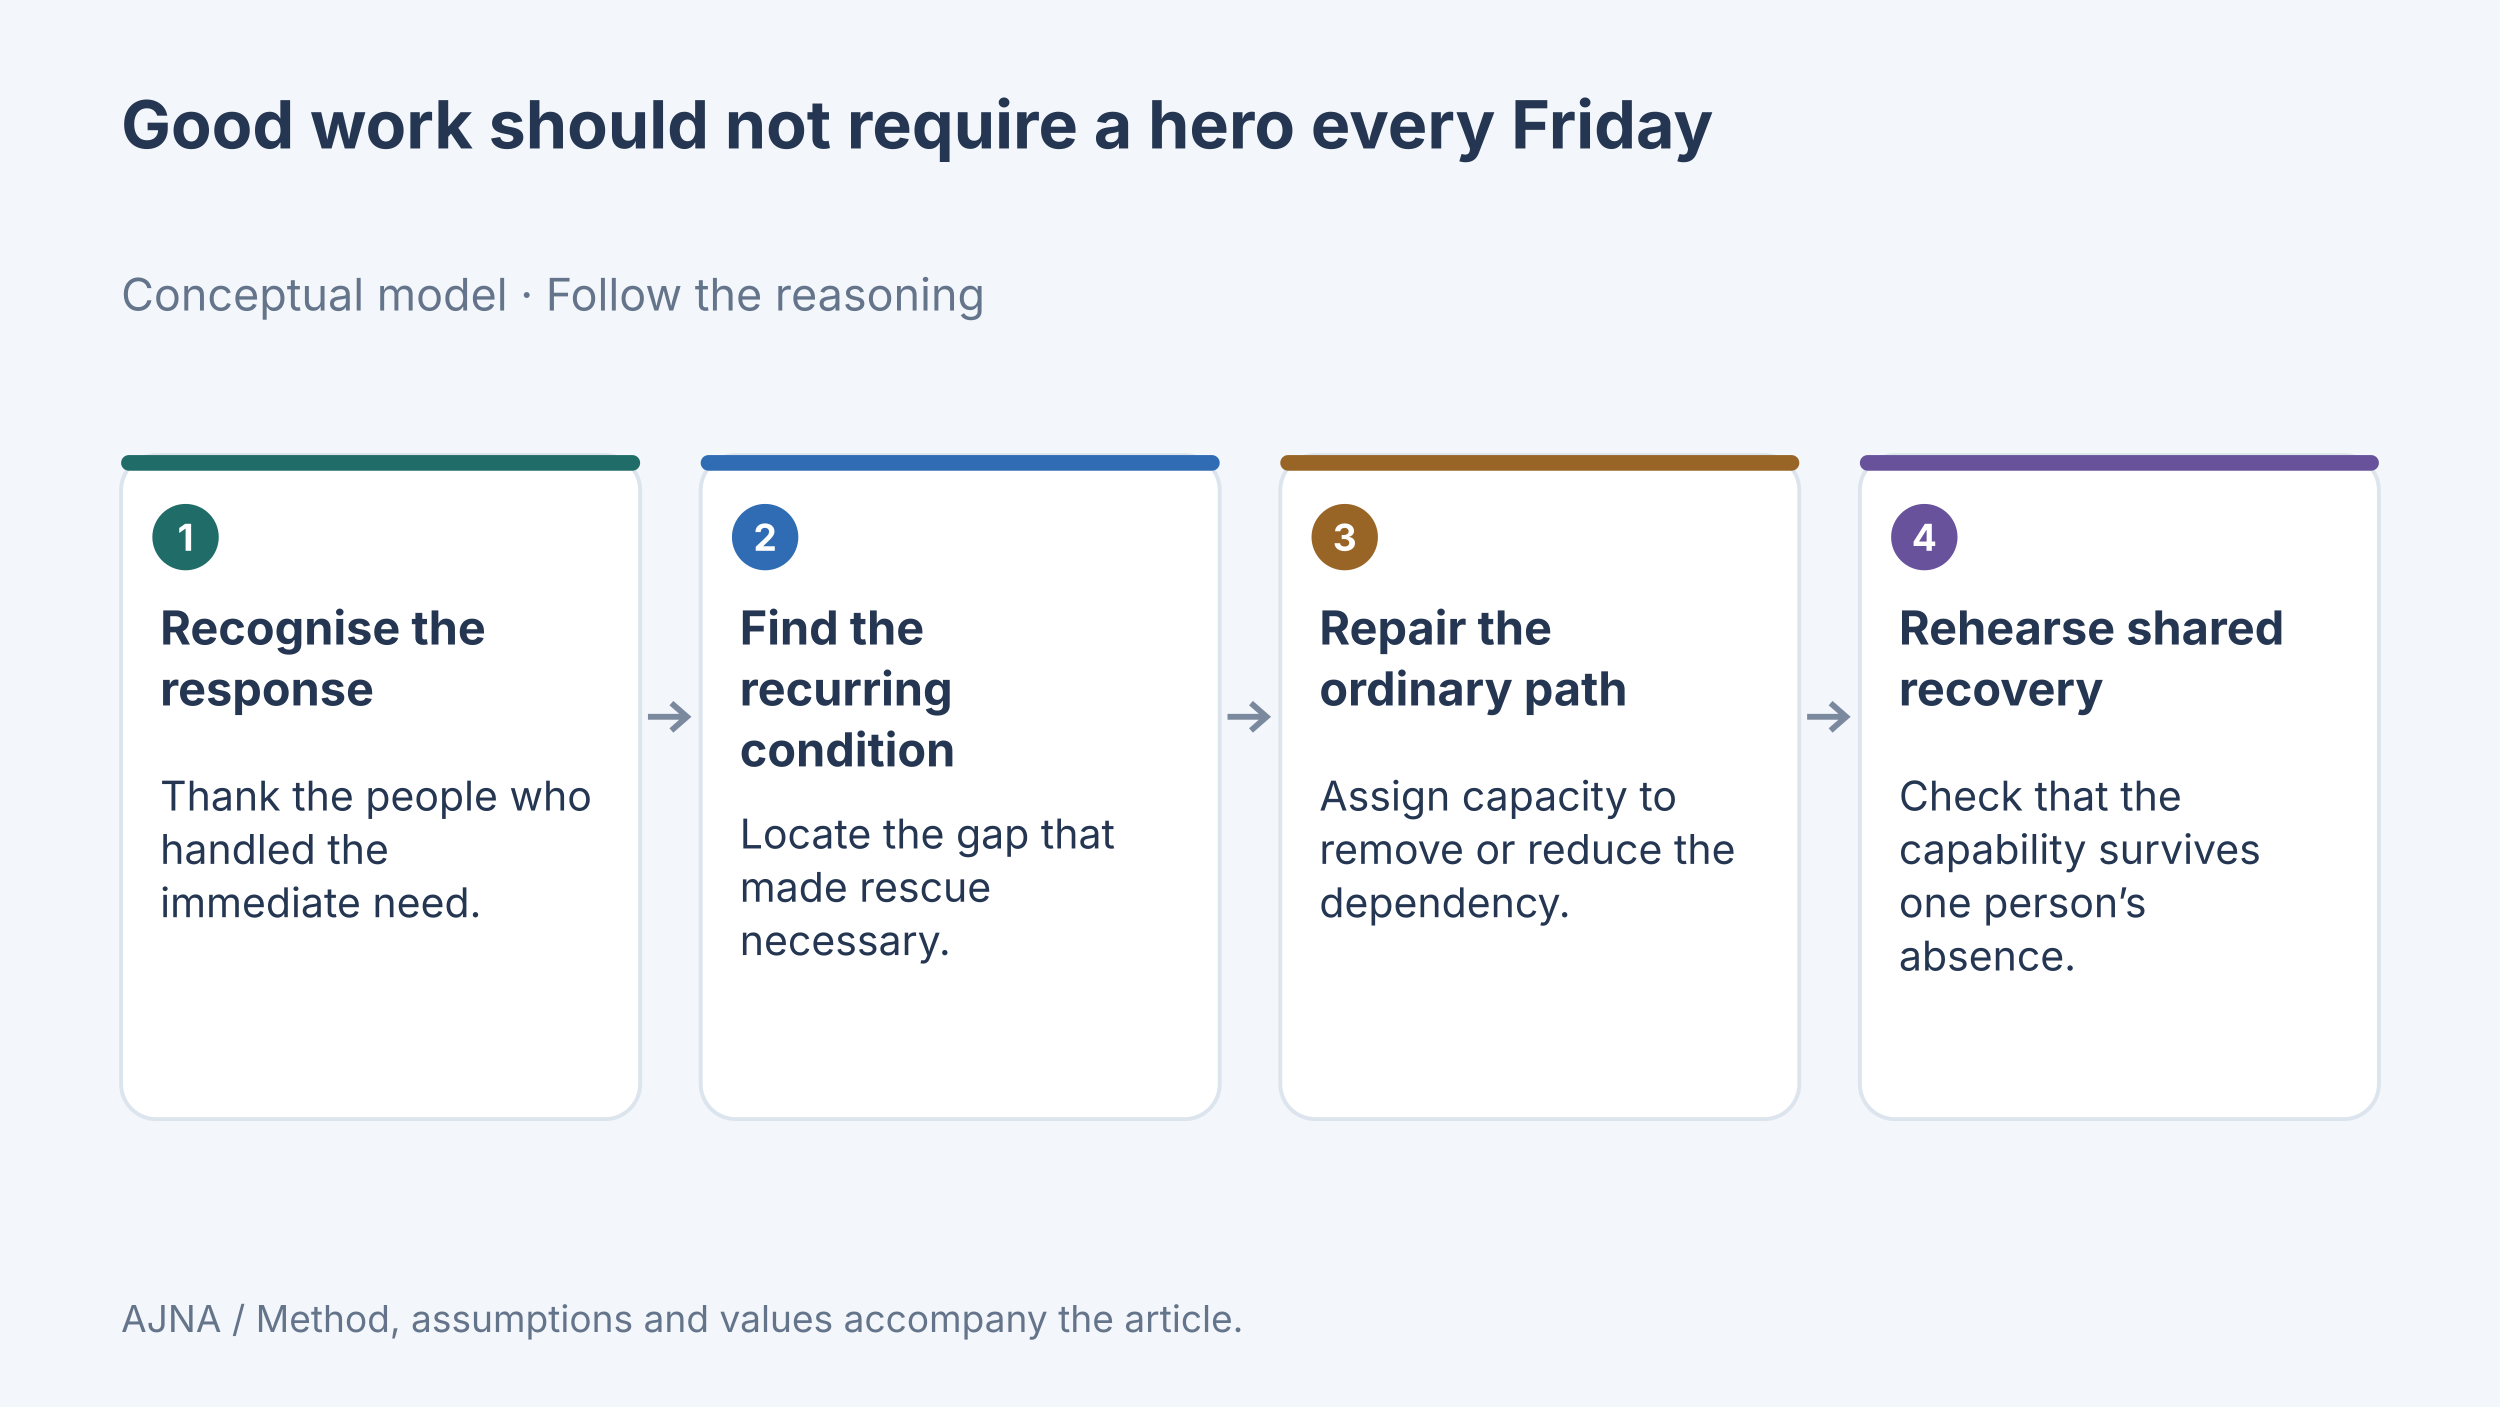
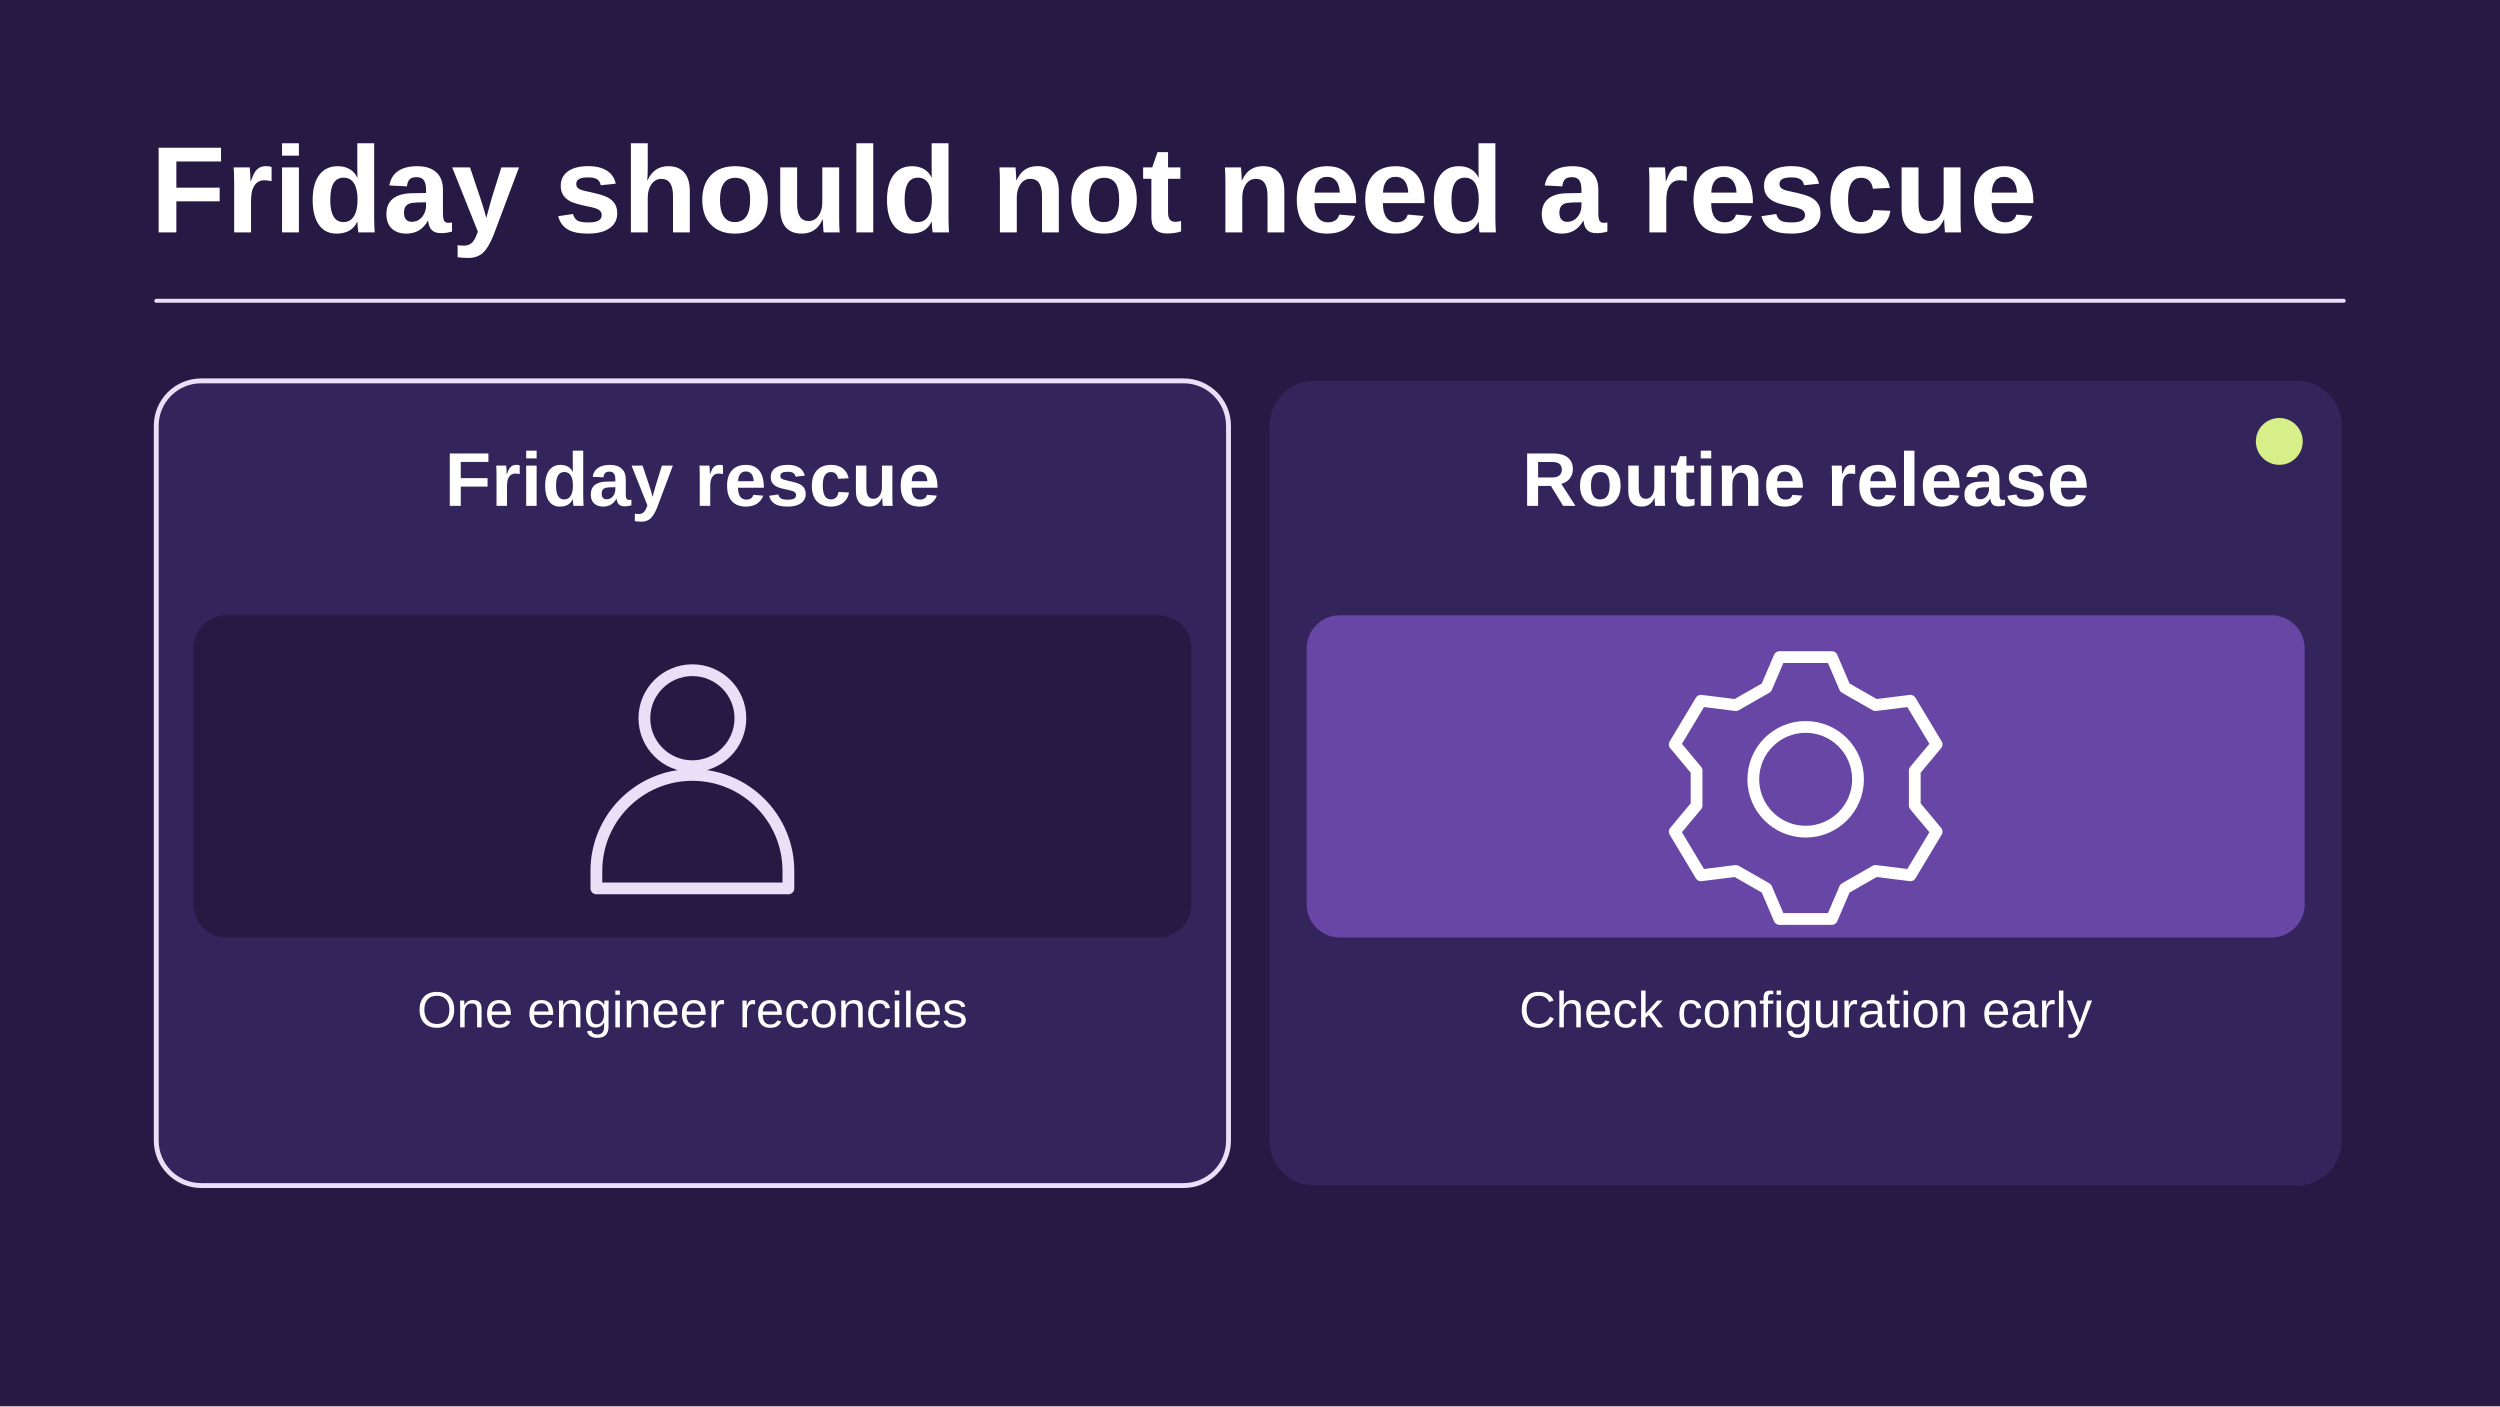
- <svg xmlns="http://www.w3.org/2000/svg" width="1280" height="720" viewBox="0 0 1280 720" data-article-art="doing-good-work-without-heroics" role="img" aria-label="Concept diagram: Recognise the response — Thank the people who handled the immediate need.; Find the recurring condition — Locate the gap that made rescue necessary.; Repair the ordinary path — Assign capacity to remove or reduce the dependency.; Rehearse shared recovery — Check that the capability survives one person’s absence..">
-   <rect x="-1280" y="-720" width="3840" height="2160" fill="#f3f6fa" />
-   <g font-family="Inter, sans-serif">
-     <text x="62" y="76" font-size="34" font-weight="700" fill="#243651" text-anchor="start">
-       <tspan x="62" dy="0">Good work should not require a hero every Friday</tspan>
-     </text>
-     <text x="62" y="159" font-size="23" font-weight="400" fill="#64748b" text-anchor="start">
-       <tspan x="62" dy="0">Conceptual model · Follow the reasoning</tspan>
-     </text>
-     <rect x="62" y="233" width="265.75" height="340" rx="18" fill="#fff" stroke="#dce4ed" stroke-width="2" />
-     <rect x="62" y="233" width="265.75" height="8" rx="4" fill="#206c68" />
-     <circle cx="95" cy="275" r="17" fill="#206c68" />
-     <text x="95" y="282" font-size="19" font-weight="700" fill="#fff" text-anchor="middle">
-       <tspan x="95" dy="0">1</tspan>
-     </text>
-     <text x="82" y="330" font-size="24" font-weight="700" fill="#243651" text-anchor="start">
-       <tspan x="82" dy="0">Recognise the</tspan>
-       <tspan x="82" dy="31.2">response</tspan>
-     </text>
-     <text x="82" y="415" font-size="21" font-weight="400" fill="#243651" text-anchor="start">
-       <tspan x="82" dy="0">Thank the people who</tspan>
-       <tspan x="82" dy="27.3">handled the</tspan>
-       <tspan x="82" dy="27.3">immediate need.</tspan>
-     </text>
-     <path d="M331.75 367H351.75m-8 -7 8 7-8 7" fill="none" stroke="#7b899e" stroke-width="3" />
-     <rect x="358.75" y="233" width="265.75" height="340" rx="18" fill="#fff" stroke="#dce4ed" stroke-width="2" />
-     <rect x="358.75" y="233" width="265.75" height="8" rx="4" fill="#306cb3" />
-     <circle cx="391.75" cy="275" r="17" fill="#306cb3" />
-     <text x="391.75" y="282" font-size="19" font-weight="700" fill="#fff" text-anchor="middle">
-       <tspan x="391.75" dy="0">2</tspan>
-     </text>
-     <text x="378.75" y="330" font-size="24" font-weight="700" fill="#243651" text-anchor="start">
-       <tspan x="378.75" dy="0">Find the</tspan>
-       <tspan x="378.75" dy="31.2">recurring</tspan>
-       <tspan x="378.75" dy="31.2">condition</tspan>
-     </text>
-     <text x="378.75" y="434.4" font-size="21" font-weight="400" fill="#243651" text-anchor="start">
-       <tspan x="378.75" dy="0">Locate the gap that</tspan>
-       <tspan x="378.75" dy="27.3">made rescue</tspan>
-       <tspan x="378.75" dy="27.3">necessary.</tspan>
-     </text>
-     <path d="M628.5 367H648.5m-8 -7 8 7-8 7" fill="none" stroke="#7b899e" stroke-width="3" />
-     <rect x="655.5" y="233" width="265.75" height="340" rx="18" fill="#fff" stroke="#dce4ed" stroke-width="2" />
-     <rect x="655.5" y="233" width="265.75" height="8" rx="4" fill="#986527" />
-     <circle cx="688.5" cy="275" r="17" fill="#986527" />
-     <text x="688.5" y="282" font-size="19" font-weight="700" fill="#fff" text-anchor="middle">
-       <tspan x="688.5" dy="0">3</tspan>
-     </text>
-     <text x="675.5" y="330" font-size="24" font-weight="700" fill="#243651" text-anchor="start">
-       <tspan x="675.5" dy="0">Repair the</tspan>
-       <tspan x="675.5" dy="31.2">ordinary path</tspan>
-     </text>
-     <text x="675.5" y="415" font-size="21" font-weight="400" fill="#243651" text-anchor="start">
-       <tspan x="675.5" dy="0">Assign capacity to</tspan>
-       <tspan x="675.5" dy="27.3">remove or reduce the</tspan>
-       <tspan x="675.5" dy="27.3">dependency.</tspan>
-     </text>
-     <path d="M925.25 367H945.25m-8 -7 8 7-8 7" fill="none" stroke="#7b899e" stroke-width="3" />
-     <rect x="952.25" y="233" width="265.75" height="340" rx="18" fill="#fff" stroke="#dce4ed" stroke-width="2" />
-     <rect x="952.25" y="233" width="265.75" height="8" rx="4" fill="#67529b" />
-     <circle cx="985.25" cy="275" r="17" fill="#67529b" />
-     <text x="985.25" y="282" font-size="19" font-weight="700" fill="#fff" text-anchor="middle">
-       <tspan x="985.25" dy="0">4</tspan>
-     </text>
-     <text x="972.25" y="330" font-size="24" font-weight="700" fill="#243651" text-anchor="start">
-       <tspan x="972.25" dy="0">Rehearse shared</tspan>
-       <tspan x="972.25" dy="31.2">recovery</tspan>
-     </text>
-     <text x="972.25" y="415" font-size="21" font-weight="400" fill="#243651" text-anchor="start">
-       <tspan x="972.25" dy="0">Check that the</tspan>
-       <tspan x="972.25" dy="27.3">capability survives</tspan>
-       <tspan x="972.25" dy="27.3">one person’s</tspan>
-       <tspan x="972.25" dy="27.3">absence.</tspan>
-     </text>
-     <text x="62" y="682" font-size="19" font-weight="400" fill="#64748b" text-anchor="start">
-       <tspan x="62" dy="0">AJNA / Method, assumptions and values accompany the article.</tspan>
-     </text>
-   </g>
+ <svg xmlns="http://www.w3.org/2000/svg" data-article-art="doing-good-work-without-heroics" role="img" aria-label="A recurring Friday configuration reconciliation is set alongside a release with differences checked and recovery owned by the team." width="1280" height="720" viewBox="0 0 1280 720">
+   <svg width="100%" height="100%" viewBox="0 0 1280 720" preserveAspectRatio="xMidYMid slice" role="img" aria-label="A recurring Friday configuration reconciliation is set alongside a release with differences checked and recovery owned by the team.">
+     <defs>
+       <marker id="head" markerWidth="13" markerHeight="13" refX="11" refY="6.5" orient="auto" markerUnits="userSpaceOnUse">
+         <path d="M0 0L13 6.5 0 13Z" fill="#E9DFF7" />
+       </marker>
+     </defs>
+     <rect x="0" y="0" width="1280" height="720" rx="0" fill="#261944" stroke="none" stroke-width="2.5" />
+     <g font-family="Arial, Helvetica, sans-serif">
+       <text x="77" y="119" text-anchor="start" fill="#FFFFFF" font-size="63" font-weight="700">Friday should not need a rescue</text>
+       <path d="M80 154H1200" fill="none" stroke="#E9DFF7" stroke-width="2" stroke-linejoin="round" stroke-linecap="round" />
+       <rect x="80" y="195" width="549" height="412" rx="23" fill="#33255B" stroke="#E9DFF7" stroke-width="2.5" />
+       <rect x="99" y="315" width="511" height="165" rx="17" fill="#261944" stroke="none" stroke-width="2.5" />
+       <text x="354.5" y="259" text-anchor="middle" fill="#FFFFFF" font-size="39" font-weight="700">Friday rescue</text>
+       <g transform="translate(354.5 399) scale(2.234375)" fill="none" stroke="#E9DFF7" stroke-width="2.7" stroke-linecap="round" stroke-linejoin="round">
+         <circle cy="-14" r="11" />
+         <path d="M-22 25v-4a22 22 0 0144 0v4Z" />
+       </g>
+       <text x="354.5" y="526" text-anchor="middle" fill="#FFFFFF" font-size="26" font-weight="400">One engineer reconciles</text>
+       <rect x="650" y="195" width="549" height="412" rx="23" fill="#33255B" stroke="none" stroke-width="2.5" />
+       <rect x="669" y="315" width="511" height="165" rx="17" fill="#6746A5" stroke="none" stroke-width="2.5" />
+       <circle cx="1167" cy="226" r="12" fill="#D6EF89" stroke="none" stroke-width="3.5" />
+       <text x="924.5" y="259" text-anchor="middle" fill="#FFFFFF" font-size="39" font-weight="700">Routine release</text>
+       <g transform="translate(924.5 399) scale(2.234375)" fill="none" stroke="#FFFFFF" stroke-width="2.7" stroke-linecap="round" stroke-linejoin="round">
+         <circle r="12" />
+         <path d="M-6-28h12l3 7 7 4 8-1 6 10-5 6v8l5 6-6 10-8-1-7 4-3 7H-6l-3-7-7-4-8 1-6-10 5-6v-8l-5-6 6-10 8 1 7-4Z" />
+       </g>
+       <text x="924.5" y="526" text-anchor="middle" fill="#FFFFFF" font-size="26" font-weight="400">Check configuration early</text>
+     </g>
+   </svg>
</svg>
